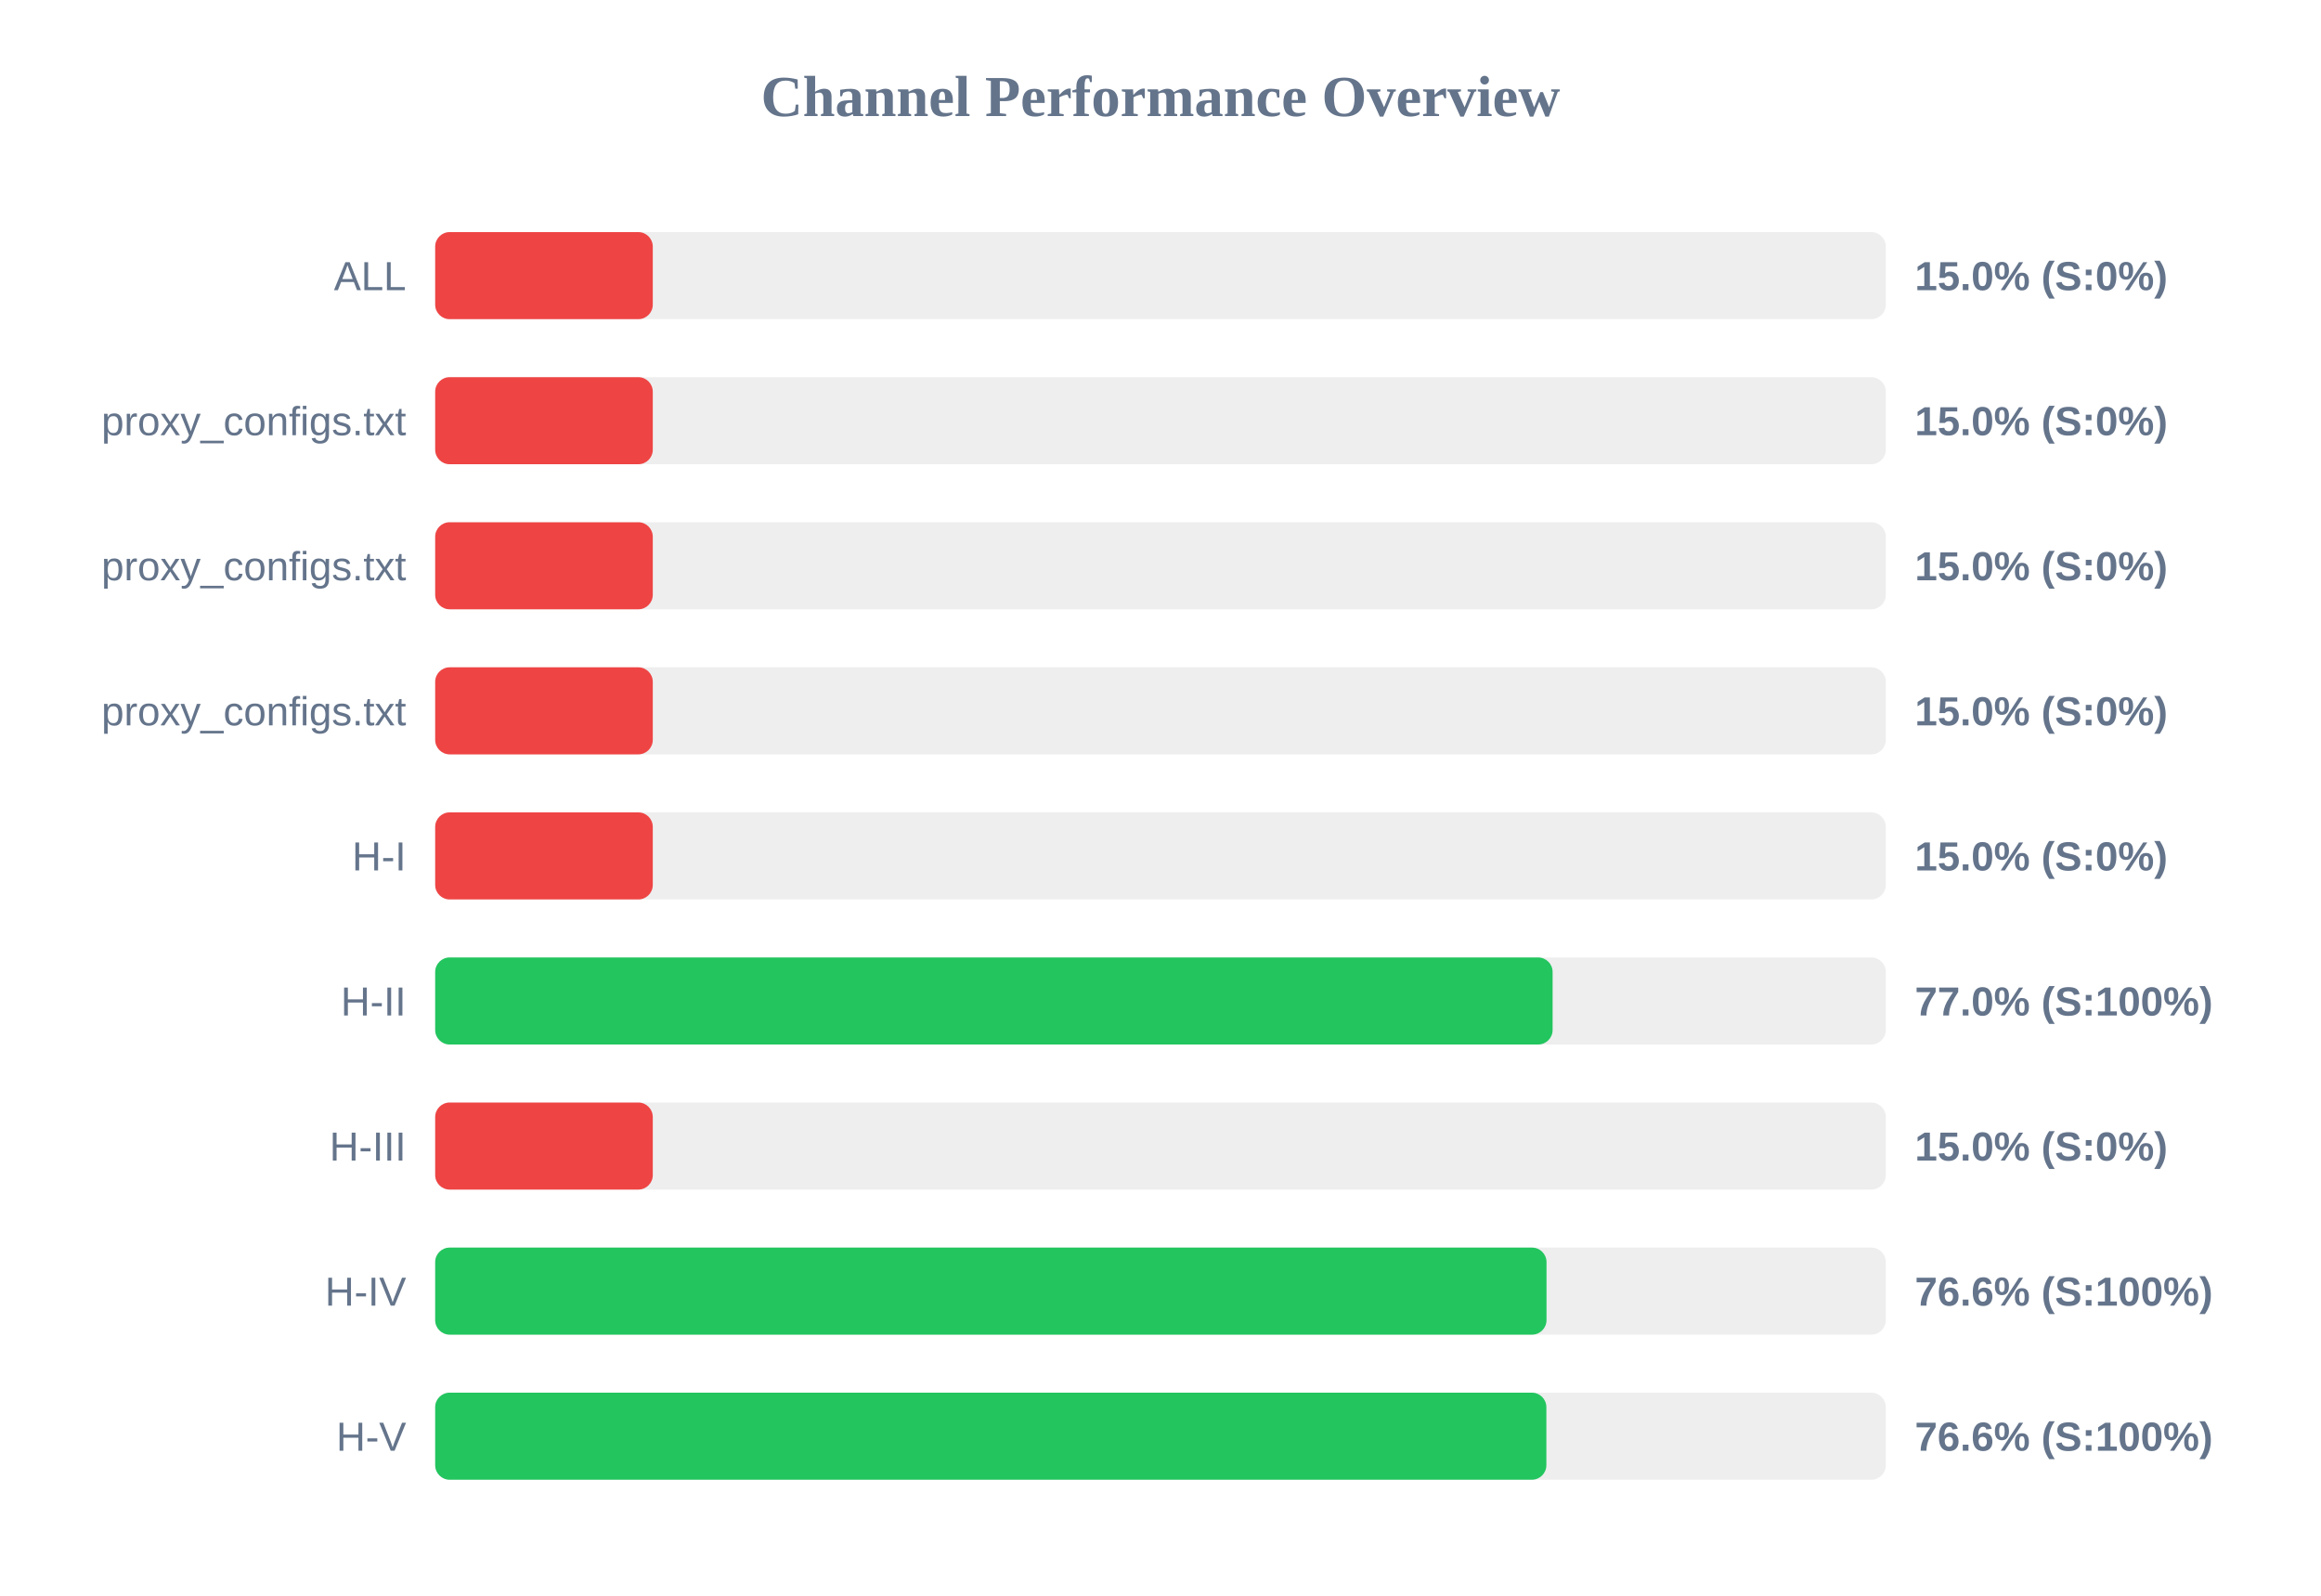
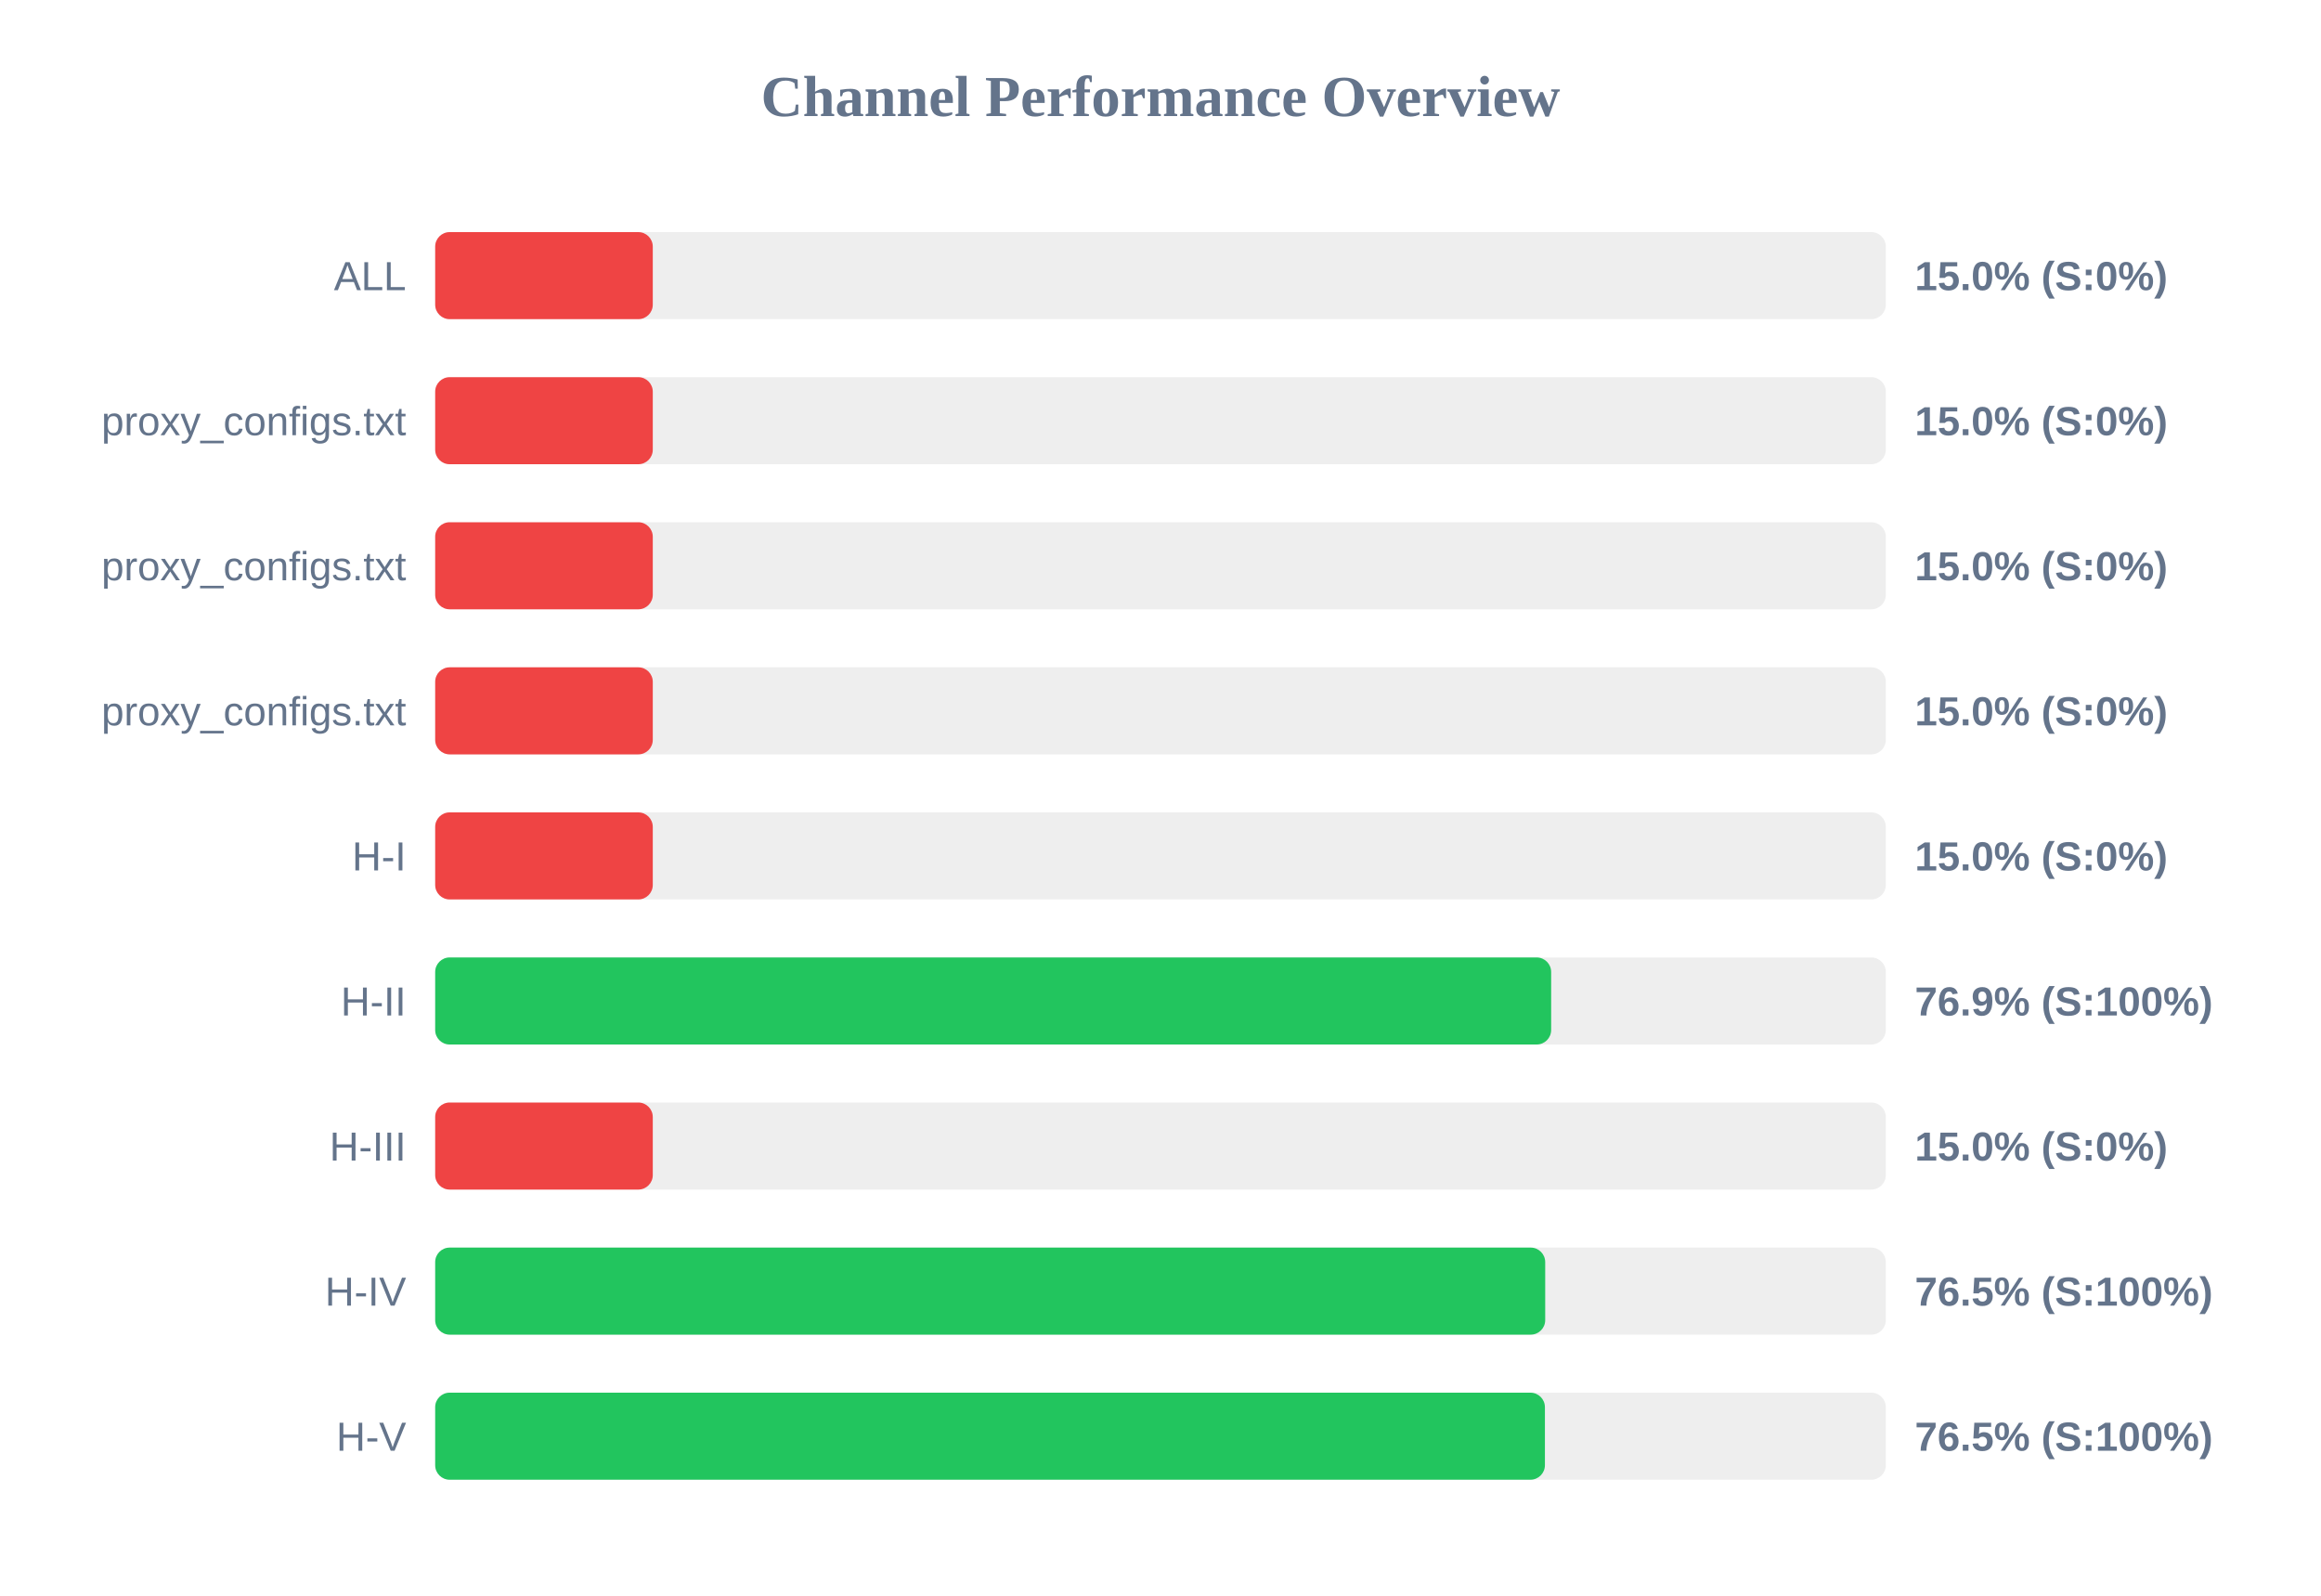
<svg xmlns="http://www.w3.org/2000/svg" width="800" height="550" version="1.1">
  <style>
        .row { font: 14px Arial; fill: #64748b; }
        .score { font: bold 14px Arial; fill: #64748b; }
    </style>
  <text x="400" y="40" text-anchor="middle" font-size="20px" font-weight="bold" fill="#64748b">Channel Performance Overview</text>
  <rect x="150" y="80" width="500" height="30" fill="#eee" rx="5" />
  <rect x="150" y="80" width="75.0" height="30" fill="#ef4444" rx="5" />
  <text x="140" y="100" text-anchor="end" class="row">ALL</text>
  <text x="660" y="100" text-anchor="start" class="score">15.0% (S:0%)</text>
  <rect x="150" y="130" width="500" height="30" fill="#eee" rx="5" />
  <rect x="150" y="130" width="75.0" height="30" fill="#ef4444" rx="5" />
  <text x="140" y="150" text-anchor="end" class="row">proxy_configs.txt</text>
  <text x="660" y="150" text-anchor="start" class="score">15.0% (S:0%)</text>
  <rect x="150" y="180" width="500" height="30" fill="#eee" rx="5" />
  <rect x="150" y="180" width="75.0" height="30" fill="#ef4444" rx="5" />
  <text x="140" y="200" text-anchor="end" class="row">proxy_configs.txt</text>
  <text x="660" y="200" text-anchor="start" class="score">15.0% (S:0%)</text>
  <rect x="150" y="230" width="500" height="30" fill="#eee" rx="5" />
  <rect x="150" y="230" width="75.0" height="30" fill="#ef4444" rx="5" />
  <text x="140" y="250" text-anchor="end" class="row">proxy_configs.txt</text>
  <text x="660" y="250" text-anchor="start" class="score">15.0% (S:0%)</text>
  <rect x="150" y="280" width="500" height="30" fill="#eee" rx="5" />
  <rect x="150" y="280" width="75.0" height="30" fill="#ef4444" rx="5" />
  <text x="140" y="300" text-anchor="end" class="row">H-I</text>
  <text x="660" y="300" text-anchor="start" class="score">15.0% (S:0%)</text>
  <rect x="150" y="330" width="500" height="30" fill="#eee" rx="5" />
-   <rect x="150" y="330" width="385.15" height="30" fill="#22c55e" rx="5" />
+   <rect x="150" y="330" width="384.65" height="30" fill="#22c55e" rx="5" />
  <text x="140" y="350" text-anchor="end" class="row">H-II</text>
-   <text x="660" y="350" text-anchor="start" class="score">77.0% (S:100%)</text>
+   <text x="660" y="350" text-anchor="start" class="score">76.9% (S:100%)</text>
  <rect x="150" y="380" width="500" height="30" fill="#eee" rx="5" />
  <rect x="150" y="380" width="75.0" height="30" fill="#ef4444" rx="5" />
  <text x="140" y="400" text-anchor="end" class="row">H-III</text>
  <text x="660" y="400" text-anchor="start" class="score">15.0% (S:0%)</text>
  <rect x="150" y="430" width="500" height="30" fill="#eee" rx="5" />
-   <rect x="150" y="430" width="383.05" height="30" fill="#22c55e" rx="5" />
+   <rect x="150" y="430" width="382.6" height="30" fill="#22c55e" rx="5" />
  <text x="140" y="450" text-anchor="end" class="row">H-IV</text>
-   <text x="660" y="450" text-anchor="start" class="score">76.6% (S:100%)</text>
+   <text x="660" y="450" text-anchor="start" class="score">76.5% (S:100%)</text>
  <rect x="150" y="480" width="500" height="30" fill="#eee" rx="5" />
-   <rect x="150" y="480" width="383.0" height="30" fill="#22c55e" rx="5" />
+   <rect x="150" y="480" width="382.5" height="30" fill="#22c55e" rx="5" />
  <text x="140" y="500" text-anchor="end" class="row">H-V</text>
-   <text x="660" y="500" text-anchor="start" class="score">76.6% (S:100%)</text>
+   <text x="660" y="500" text-anchor="start" class="score">76.5% (S:100%)</text>
</svg>
